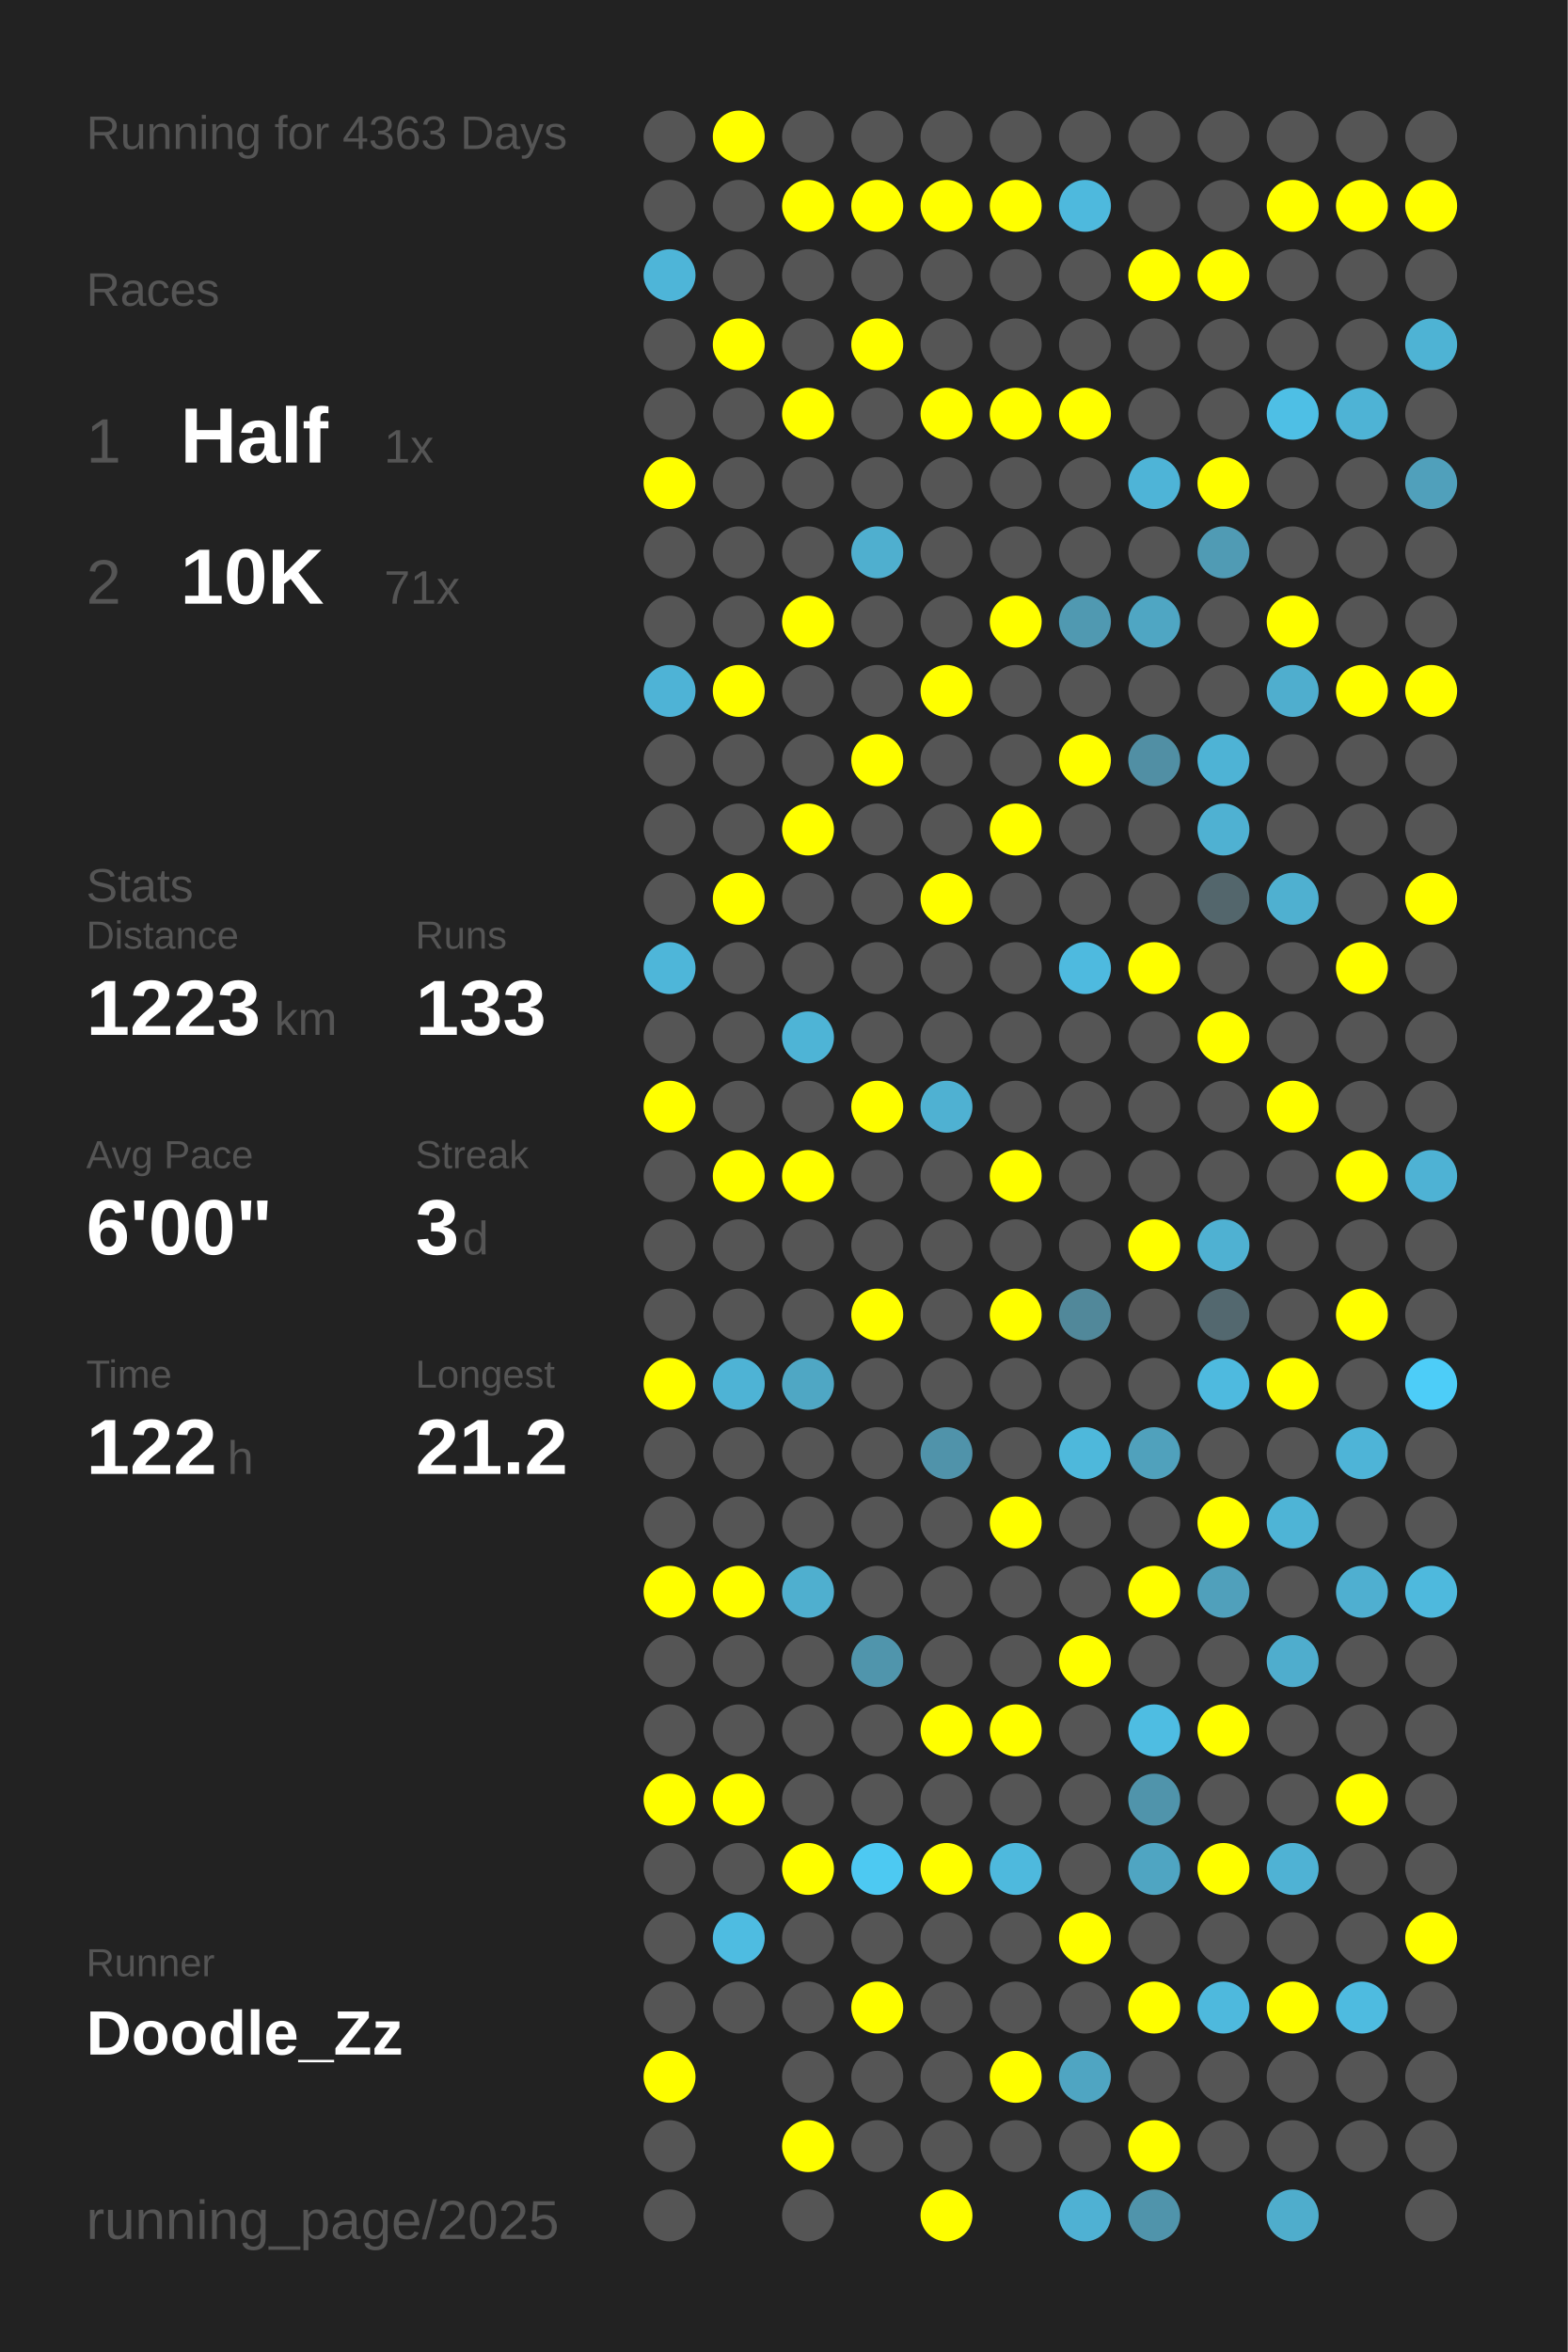
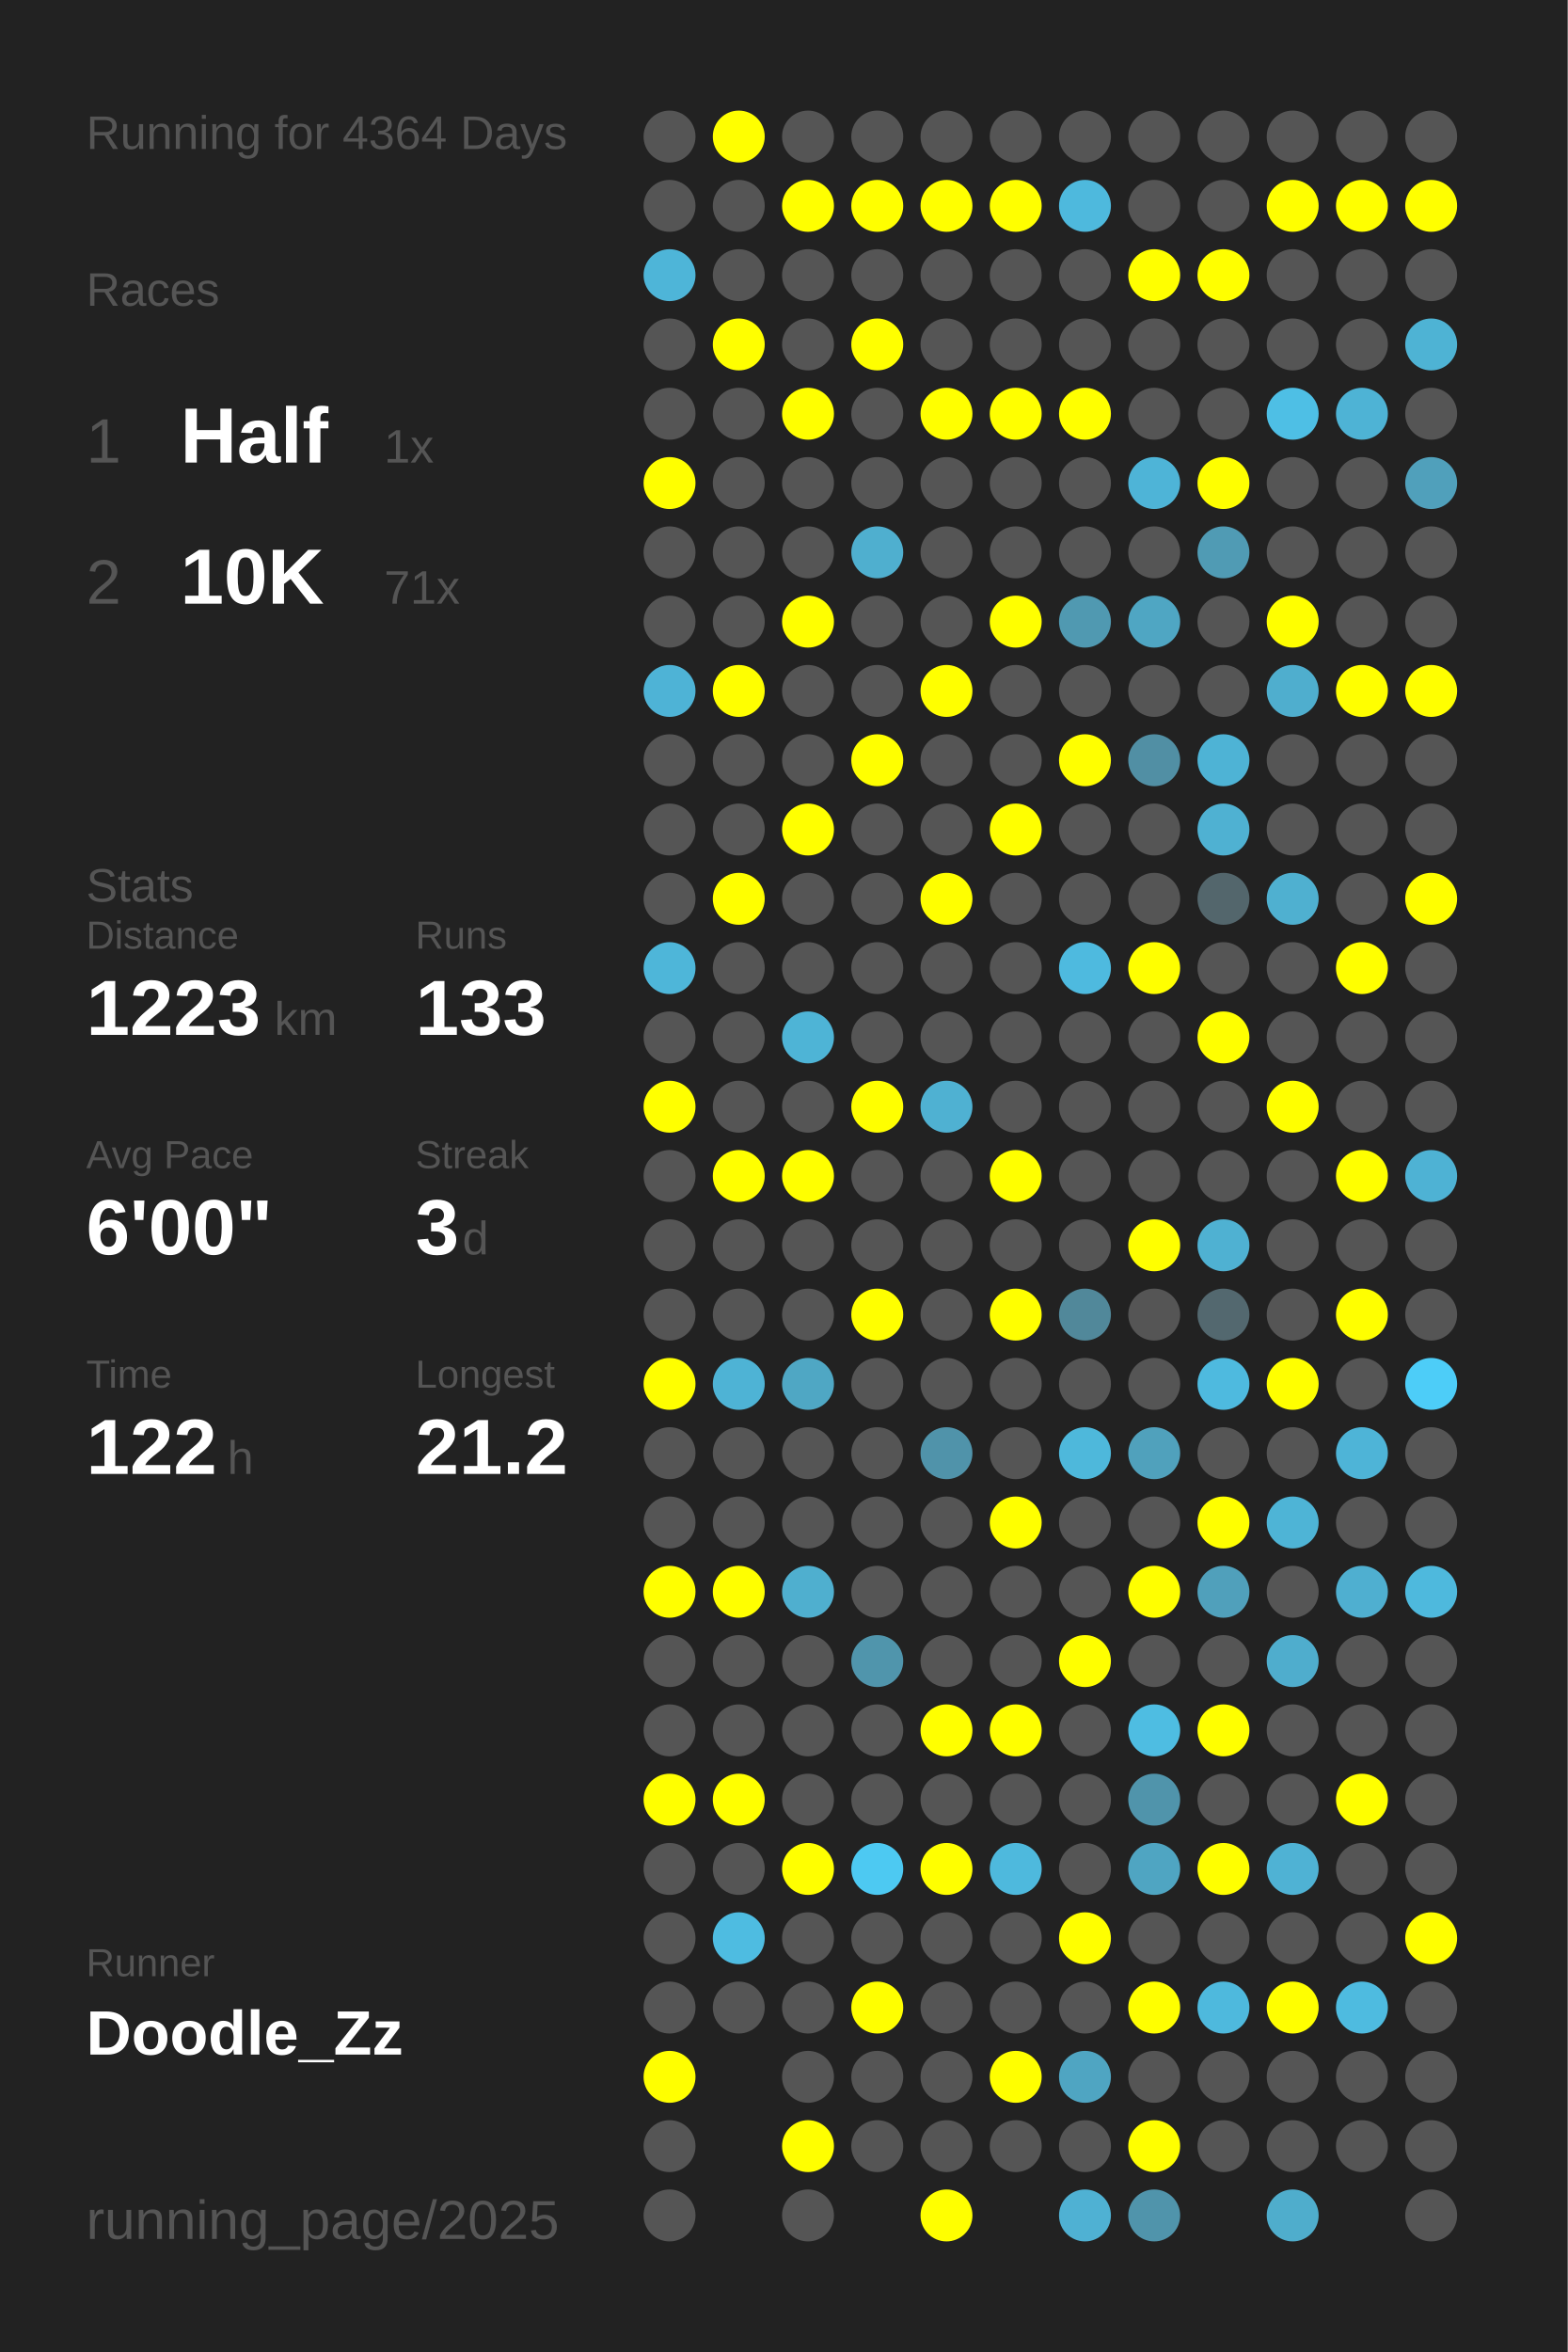
<svg xmlns="http://www.w3.org/2000/svg" baseProfile="full" height="300mm" version="1.1" viewBox="0,0,200,300" width="200mm">
  <defs />
  <rect fill="#222222" height="300" width="200" x="0" y="0" />
-   <text fill="#555555" style="font-size:6px; font-family:Arial;" x="11" y="19">Running for 4363 Days</text>
+   <text fill="#555555" style="font-size:6px; font-family:Arial;" x="11" y="19">Running for 4364 Days</text>
  <text fill="#555555" style="font-size:6px; font-family:Arial;" x="11" y="39">Races</text>
  <text fill="#555555" style="font-size:8px; font-family:Arial;" x="11" y="59">1</text>
  <text fill="#FFFFFF" style="font-size:10px; font-family:Arial; font-weight:bold;" x="23" y="59">Half</text>
  <text fill="#555555" style="font-size:6px; font-family:Arial;" x="49" y="59">1x</text>
  <text fill="#555555" style="font-size:8px; font-family:Arial;" x="11" y="77">2</text>
  <text fill="#FFFFFF" style="font-size:10px; font-family:Arial; font-weight:bold;" x="23" y="77">10K</text>
  <text fill="#555555" style="font-size:6px; font-family:Arial;" x="49" y="77">71x</text>
  <text fill="#555555" style="font-size:6px; font-family:Arial;" x="11" y="115">Stats</text>
  <text fill="#555555" style="font-size:5px; font-family:Arial;" x="11" y="121">Distance</text>
  <text fill="#FFFFFF" style="font-size:10px; font-family:Arial; font-weight:bold;" x="11" y="132">1223</text>
  <text fill="#555555" style="font-size:6px; font-family:Arial;" x="35" y="132">km</text>
  <text fill="#555555" style="font-size:5px; font-family:Arial;" x="53" y="121">Runs</text>
  <text fill="#FFFFFF" style="font-size:10px; font-family:Arial; font-weight:bold;" x="53" y="132">133</text>
  <text fill="#555555" style="font-size:5px; font-family:Arial;" x="11" y="149">Avg Pace</text>
  <text fill="#FFFFFF" style="font-size:10px; font-family:Arial; font-weight:bold;" x="11" y="160">6'00"</text>
  <text fill="#555555" style="font-size:5px; font-family:Arial;" x="53" y="149">Streak</text>
  <text fill="#FFFFFF" style="font-size:10px; font-family:Arial; font-weight:bold;" x="53" y="160">3</text>
  <text fill="#555555" style="font-size:6px; font-family:Arial;" x="59" y="160">d</text>
  <text fill="#555555" style="font-size:5px; font-family:Arial;" x="11" y="177">Time</text>
  <text fill="#FFFFFF" style="font-size:10px; font-family:Arial; font-weight:bold;" x="11" y="188">122</text>
  <text fill="#555555" style="font-size:6px; font-family:Arial;" x="29" y="188">h</text>
  <text fill="#555555" style="font-size:5px; font-family:Arial;" x="53" y="177">Longest</text>
  <text fill="#FFFFFF" style="font-size:10px; font-family:Arial; font-weight:bold;" x="53" y="188">21.2</text>
  <text fill="#555555" style="font-size:5px; font-family:Arial;" x="11" y="252.065">Runner</text>
  <text fill="#FFFFFF" style="font-size:8px; font-family:Arial; font-weight:bold;" x="11" y="262.065">Doodle_Zz</text>
  <text fill="#555555" style="font-size:7px; font-family:Arial;" x="11" y="285.581">running_page/2025</text>
  <circle cx="85.417" cy="17.419" fill="#555555" r="3.312" />
  <circle cx="85.417" cy="26.258" fill="#555555" r="3.312" />
  <circle cx="85.417" cy="35.097" fill="#4eb5d8" r="3.312" />
  <circle cx="85.417" cy="43.935" fill="#555555" r="3.312" />
  <circle cx="85.417" cy="52.774" fill="#555555" r="3.312" />
  <circle cx="85.417" cy="61.613" fill="#FFFF00" r="3.312" />
  <circle cx="85.417" cy="70.452" fill="#555555" r="3.312" />
  <circle cx="85.417" cy="79.29" fill="#555555" r="3.312" />
  <circle cx="85.417" cy="88.129" fill="#4eb3d6" r="3.312" />
  <circle cx="85.417" cy="96.968" fill="#555555" r="3.312" />
  <circle cx="85.417" cy="105.806" fill="#555555" r="3.312" />
  <circle cx="85.417" cy="114.645" fill="#555555" r="3.312" />
  <circle cx="85.417" cy="123.484" fill="#4eb6d9" r="3.312" />
  <circle cx="85.417" cy="132.323" fill="#555555" r="3.312" />
  <circle cx="85.417" cy="141.161" fill="#FFFF00" r="3.312" />
  <circle cx="85.417" cy="150" fill="#555555" r="3.312" />
  <circle cx="85.417" cy="158.839" fill="#555555" r="3.312" />
  <circle cx="85.417" cy="167.677" fill="#555555" r="3.312" />
  <circle cx="85.417" cy="176.516" fill="#FFFF00" r="3.312" />
  <circle cx="85.417" cy="185.355" fill="#555555" r="3.312" />
  <circle cx="85.417" cy="194.194" fill="#555555" r="3.312" />
  <circle cx="85.417" cy="203.032" fill="#FFFF00" r="3.312" />
  <circle cx="85.417" cy="211.871" fill="#555555" r="3.312" />
  <circle cx="85.417" cy="220.71" fill="#555555" r="3.312" />
  <circle cx="85.417" cy="229.548" fill="#FFFF00" r="3.312" />
  <circle cx="85.417" cy="238.387" fill="#555555" r="3.312" />
  <circle cx="85.417" cy="247.226" fill="#555555" r="3.312" />
  <circle cx="85.417" cy="256.065" fill="#555555" r="3.312" />
  <circle cx="85.417" cy="264.903" fill="#FFFF00" r="3.312" />
  <circle cx="85.417" cy="273.742" fill="#555555" r="3.312" />
  <circle cx="85.417" cy="282.581" fill="#555555" r="3.312" />
  <circle cx="94.25" cy="17.419" fill="#FFFF00" r="3.312" />
  <circle cx="94.25" cy="26.258" fill="#555555" r="3.312" />
  <circle cx="94.25" cy="35.097" fill="#555555" r="3.312" />
  <circle cx="94.25" cy="43.935" fill="#FFFF00" r="3.312" />
  <circle cx="94.25" cy="52.774" fill="#555555" r="3.312" />
  <circle cx="94.25" cy="61.613" fill="#555555" r="3.312" />
  <circle cx="94.25" cy="70.452" fill="#555555" r="3.312" />
  <circle cx="94.25" cy="79.29" fill="#555555" r="3.312" />
  <circle cx="94.25" cy="88.129" fill="#FFFF00" r="3.312" />
  <circle cx="94.25" cy="96.968" fill="#555555" r="3.312" />
  <circle cx="94.25" cy="105.806" fill="#555555" r="3.312" />
  <circle cx="94.25" cy="114.645" fill="#FFFF00" r="3.312" />
  <circle cx="94.25" cy="123.484" fill="#555555" r="3.312" />
  <circle cx="94.25" cy="132.323" fill="#555555" r="3.312" />
  <circle cx="94.25" cy="141.161" fill="#555555" r="3.312" />
  <circle cx="94.25" cy="150" fill="#FFFF00" r="3.312" />
  <circle cx="94.25" cy="158.839" fill="#555555" r="3.312" />
  <circle cx="94.25" cy="167.677" fill="#555555" r="3.312" />
  <circle cx="94.25" cy="176.516" fill="#4eb3d5" r="3.312" />
  <circle cx="94.25" cy="185.355" fill="#555555" r="3.312" />
  <circle cx="94.25" cy="194.194" fill="#555555" r="3.312" />
  <circle cx="94.25" cy="203.032" fill="#FFFF00" r="3.312" />
  <circle cx="94.25" cy="211.871" fill="#555555" r="3.312" />
  <circle cx="94.25" cy="220.71" fill="#555555" r="3.312" />
  <circle cx="94.25" cy="229.548" fill="#FFFF00" r="3.312" />
  <circle cx="94.25" cy="238.387" fill="#555555" r="3.312" />
  <circle cx="94.25" cy="247.226" fill="#4ebce1" r="3.312" />
  <circle cx="94.25" cy="256.065" fill="#555555" r="3.312" />
  <circle cx="103.083" cy="17.419" fill="#555555" r="3.312" />
  <circle cx="103.083" cy="26.258" fill="#FFFF00" r="3.312" />
  <circle cx="103.083" cy="35.097" fill="#555555" r="3.312" />
  <circle cx="103.083" cy="43.935" fill="#555555" r="3.312" />
  <circle cx="103.083" cy="52.774" fill="#FFFF00" r="3.312" />
  <circle cx="103.083" cy="61.613" fill="#555555" r="3.312" />
  <circle cx="103.083" cy="70.452" fill="#555555" r="3.312" />
  <circle cx="103.083" cy="79.29" fill="#FFFF00" r="3.312" />
  <circle cx="103.083" cy="88.129" fill="#555555" r="3.312" />
  <circle cx="103.083" cy="96.968" fill="#555555" r="3.312" />
  <circle cx="103.083" cy="105.806" fill="#FFFF00" r="3.312" />
  <circle cx="103.083" cy="114.645" fill="#555555" r="3.312" />
  <circle cx="103.083" cy="123.484" fill="#555555" r="3.312" />
  <circle cx="103.083" cy="132.323" fill="#4eb4d6" r="3.312" />
  <circle cx="103.083" cy="141.161" fill="#555555" r="3.312" />
  <circle cx="103.083" cy="150" fill="#FFFF00" r="3.312" />
  <circle cx="103.083" cy="158.839" fill="#555555" r="3.312" />
  <circle cx="103.083" cy="167.677" fill="#555555" r="3.312" />
  <circle cx="103.083" cy="176.516" fill="#4fa7c4" r="3.312" />
  <circle cx="103.083" cy="185.355" fill="#555555" r="3.312" />
  <circle cx="103.083" cy="194.194" fill="#555555" r="3.312" />
  <circle cx="103.083" cy="203.032" fill="#4fafcf" r="3.312" />
  <circle cx="103.083" cy="211.871" fill="#555555" r="3.312" />
  <circle cx="103.083" cy="220.71" fill="#555555" r="3.312" />
  <circle cx="103.083" cy="229.548" fill="#555555" r="3.312" />
  <circle cx="103.083" cy="238.387" fill="#FFFF00" r="3.312" />
  <circle cx="103.083" cy="247.226" fill="#555555" r="3.312" />
  <circle cx="103.083" cy="256.065" fill="#555555" r="3.312" />
  <circle cx="103.083" cy="264.903" fill="#555555" r="3.312" />
  <circle cx="103.083" cy="273.742" fill="#FFFF00" r="3.312" />
  <circle cx="103.083" cy="282.581" fill="#555555" r="3.312" />
  <circle cx="111.917" cy="17.419" fill="#555555" r="3.312" />
  <circle cx="111.917" cy="26.258" fill="#FFFF00" r="3.312" />
  <circle cx="111.917" cy="35.097" fill="#555555" r="3.312" />
  <circle cx="111.917" cy="43.935" fill="#FFFF00" r="3.312" />
  <circle cx="111.917" cy="52.774" fill="#555555" r="3.312" />
  <circle cx="111.917" cy="61.613" fill="#555555" r="3.312" />
  <circle cx="111.917" cy="70.452" fill="#4fafcf" r="3.312" />
  <circle cx="111.917" cy="79.29" fill="#555555" r="3.312" />
  <circle cx="111.917" cy="88.129" fill="#555555" r="3.312" />
  <circle cx="111.917" cy="96.968" fill="#FFFF00" r="3.312" />
  <circle cx="111.917" cy="105.806" fill="#555555" r="3.312" />
  <circle cx="111.917" cy="114.645" fill="#555555" r="3.312" />
  <circle cx="111.917" cy="123.484" fill="#555555" r="3.312" />
  <circle cx="111.917" cy="132.323" fill="#555555" r="3.312" />
  <circle cx="111.917" cy="141.161" fill="#FFFF00" r="3.312" />
  <circle cx="111.917" cy="150" fill="#555555" r="3.312" />
  <circle cx="111.917" cy="158.839" fill="#555555" r="3.312" />
  <circle cx="111.917" cy="167.677" fill="#FFFF00" r="3.312" />
  <circle cx="111.917" cy="176.516" fill="#555555" r="3.312" />
  <circle cx="111.917" cy="185.355" fill="#555555" r="3.312" />
  <circle cx="111.917" cy="194.194" fill="#555555" r="3.312" />
  <circle cx="111.917" cy="203.032" fill="#555555" r="3.312" />
  <circle cx="111.917" cy="211.871" fill="#5095ac" r="3.312" />
  <circle cx="111.917" cy="220.71" fill="#555555" r="3.312" />
  <circle cx="111.917" cy="229.548" fill="#555555" r="3.312" />
  <circle cx="111.917" cy="238.387" fill="#4dc9f2" r="3.312" />
  <circle cx="111.917" cy="247.226" fill="#555555" r="3.312" />
  <circle cx="111.917" cy="256.065" fill="#FFFF00" r="3.312" />
  <circle cx="111.917" cy="264.903" fill="#555555" r="3.312" />
  <circle cx="111.917" cy="273.742" fill="#555555" r="3.312" />
  <circle cx="120.75" cy="17.419" fill="#555555" r="3.312" />
  <circle cx="120.75" cy="26.258" fill="#FFFF00" r="3.312" />
  <circle cx="120.75" cy="35.097" fill="#555555" r="3.312" />
  <circle cx="120.75" cy="43.935" fill="#555555" r="3.312" />
  <circle cx="120.75" cy="52.774" fill="#FFFF00" r="3.312" />
  <circle cx="120.75" cy="61.613" fill="#555555" r="3.312" />
  <circle cx="120.75" cy="70.452" fill="#555555" r="3.312" />
  <circle cx="120.75" cy="79.29" fill="#555555" r="3.312" />
  <circle cx="120.75" cy="88.129" fill="#FFFF00" r="3.312" />
  <circle cx="120.75" cy="96.968" fill="#555555" r="3.312" />
  <circle cx="120.75" cy="105.806" fill="#555555" r="3.312" />
  <circle cx="120.75" cy="114.645" fill="#FFFF00" r="3.312" />
  <circle cx="120.75" cy="123.484" fill="#555555" r="3.312" />
  <circle cx="120.75" cy="132.323" fill="#555555" r="3.312" />
  <circle cx="120.75" cy="141.161" fill="#4fb1d2" r="3.312" />
  <circle cx="120.75" cy="150" fill="#555555" r="3.312" />
  <circle cx="120.75" cy="158.839" fill="#555555" r="3.312" />
  <circle cx="120.75" cy="167.677" fill="#555555" r="3.312" />
  <circle cx="120.75" cy="176.516" fill="#555555" r="3.312" />
  <circle cx="120.75" cy="185.355" fill="#5093aa" r="3.312" />
  <circle cx="120.75" cy="194.194" fill="#555555" r="3.312" />
  <circle cx="120.75" cy="203.032" fill="#555555" r="3.312" />
  <circle cx="120.75" cy="211.871" fill="#555555" r="3.312" />
  <circle cx="120.75" cy="220.71" fill="#FFFF00" r="3.312" />
  <circle cx="120.75" cy="229.548" fill="#555555" r="3.312" />
  <circle cx="120.75" cy="238.387" fill="#FFFF00" r="3.312" />
  <circle cx="120.75" cy="247.226" fill="#555555" r="3.312" />
  <circle cx="120.75" cy="256.065" fill="#555555" r="3.312" />
  <circle cx="120.75" cy="264.903" fill="#555555" r="3.312" />
  <circle cx="120.75" cy="273.742" fill="#555555" r="3.312" />
  <circle cx="120.75" cy="282.581" fill="#FFFF00" r="3.312" />
  <circle cx="129.583" cy="17.419" fill="#555555" r="3.312" />
  <circle cx="129.583" cy="26.258" fill="#FFFF00" r="3.312" />
  <circle cx="129.583" cy="35.097" fill="#555555" r="3.312" />
  <circle cx="129.583" cy="43.935" fill="#555555" r="3.312" />
  <circle cx="129.583" cy="52.774" fill="#FFFF00" r="3.312" />
  <circle cx="129.583" cy="61.613" fill="#555555" r="3.312" />
  <circle cx="129.583" cy="70.452" fill="#555555" r="3.312" />
  <circle cx="129.583" cy="79.29" fill="#FFFF00" r="3.312" />
  <circle cx="129.583" cy="88.129" fill="#555555" r="3.312" />
  <circle cx="129.583" cy="96.968" fill="#555555" r="3.312" />
  <circle cx="129.583" cy="105.806" fill="#FFFF00" r="3.312" />
  <circle cx="129.583" cy="114.645" fill="#555555" r="3.312" />
  <circle cx="129.583" cy="123.484" fill="#555555" r="3.312" />
  <circle cx="129.583" cy="132.323" fill="#555555" r="3.312" />
  <circle cx="129.583" cy="141.161" fill="#555555" r="3.312" />
  <circle cx="129.583" cy="150" fill="#FFFF00" r="3.312" />
  <circle cx="129.583" cy="158.839" fill="#555555" r="3.312" />
  <circle cx="129.583" cy="167.677" fill="#FFFF00" r="3.312" />
  <circle cx="129.583" cy="176.516" fill="#555555" r="3.312" />
  <circle cx="129.583" cy="185.355" fill="#555555" r="3.312" />
  <circle cx="129.583" cy="194.194" fill="#FFFF00" r="3.312" />
  <circle cx="129.583" cy="203.032" fill="#555555" r="3.312" />
  <circle cx="129.583" cy="211.871" fill="#555555" r="3.312" />
  <circle cx="129.583" cy="220.71" fill="#FFFF00" r="3.312" />
  <circle cx="129.583" cy="229.548" fill="#555555" r="3.312" />
  <circle cx="129.583" cy="238.387" fill="#4eb9dd" r="3.312" />
  <circle cx="129.583" cy="247.226" fill="#555555" r="3.312" />
  <circle cx="129.583" cy="256.065" fill="#555555" r="3.312" />
  <circle cx="129.583" cy="264.903" fill="#FFFF00" r="3.312" />
  <circle cx="129.583" cy="273.742" fill="#555555" r="3.312" />
  <circle cx="138.417" cy="17.419" fill="#555555" r="3.312" />
  <circle cx="138.417" cy="26.258" fill="#4eb9dd" r="3.312" />
  <circle cx="138.417" cy="35.097" fill="#555555" r="3.312" />
  <circle cx="138.417" cy="43.935" fill="#555555" r="3.312" />
  <circle cx="138.417" cy="52.774" fill="#FFFF00" r="3.312" />
  <circle cx="138.417" cy="61.613" fill="#555555" r="3.312" />
  <circle cx="138.417" cy="70.452" fill="#555555" r="3.312" />
  <circle cx="138.417" cy="79.29" fill="#5099b1" r="3.312" />
  <circle cx="138.417" cy="88.129" fill="#555555" r="3.312" />
  <circle cx="138.417" cy="96.968" fill="#FFFF00" r="3.312" />
  <circle cx="138.417" cy="105.806" fill="#555555" r="3.312" />
  <circle cx="138.417" cy="114.645" fill="#555555" r="3.312" />
  <circle cx="138.417" cy="123.484" fill="#4ebadf" r="3.312" />
  <circle cx="138.417" cy="132.323" fill="#555555" r="3.312" />
  <circle cx="138.417" cy="141.161" fill="#555555" r="3.312" />
  <circle cx="138.417" cy="150" fill="#555555" r="3.312" />
  <circle cx="138.417" cy="158.839" fill="#555555" r="3.312" />
  <circle cx="138.417" cy="167.677" fill="#51889a" r="3.312" />
  <circle cx="138.417" cy="176.516" fill="#555555" r="3.312" />
  <circle cx="138.417" cy="185.355" fill="#4eb8db" r="3.312" />
  <circle cx="138.417" cy="194.194" fill="#555555" r="3.312" />
  <circle cx="138.417" cy="203.032" fill="#555555" r="3.312" />
  <circle cx="138.417" cy="211.871" fill="#FFFF00" r="3.312" />
  <circle cx="138.417" cy="220.71" fill="#555555" r="3.312" />
  <circle cx="138.417" cy="229.548" fill="#555555" r="3.312" />
  <circle cx="138.417" cy="238.387" fill="#555555" r="3.312" />
  <circle cx="138.417" cy="247.226" fill="#FFFF00" r="3.312" />
  <circle cx="138.417" cy="256.065" fill="#555555" r="3.312" />
  <circle cx="138.417" cy="264.903" fill="#4fa5c2" r="3.312" />
  <circle cx="138.417" cy="273.742" fill="#555555" r="3.312" />
  <circle cx="138.417" cy="282.581" fill="#4fb1d3" r="3.312" />
  <circle cx="147.25" cy="17.419" fill="#555555" r="3.312" />
  <circle cx="147.25" cy="26.258" fill="#555555" r="3.312" />
  <circle cx="147.25" cy="35.097" fill="#FFFF00" r="3.312" />
  <circle cx="147.25" cy="43.935" fill="#555555" r="3.312" />
  <circle cx="147.25" cy="52.774" fill="#555555" r="3.312" />
  <circle cx="147.25" cy="61.613" fill="#4eb4d7" r="3.312" />
  <circle cx="147.25" cy="70.452" fill="#555555" r="3.312" />
  <circle cx="147.25" cy="79.29" fill="#4fa6c3" r="3.312" />
  <circle cx="147.25" cy="88.129" fill="#555555" r="3.312" />
  <circle cx="147.25" cy="96.968" fill="#518fa4" r="3.312" />
  <circle cx="147.25" cy="105.806" fill="#555555" r="3.312" />
  <circle cx="147.25" cy="114.645" fill="#555555" r="3.312" />
  <circle cx="147.25" cy="123.484" fill="#FFFF00" r="3.312" />
  <circle cx="147.25" cy="132.323" fill="#555555" r="3.312" />
  <circle cx="147.25" cy="141.161" fill="#555555" r="3.312" />
  <circle cx="147.25" cy="150" fill="#555555" r="3.312" />
  <circle cx="147.25" cy="158.839" fill="#FFFF00" r="3.312" />
  <circle cx="147.25" cy="167.677" fill="#555555" r="3.312" />
  <circle cx="147.25" cy="176.516" fill="#555555" r="3.312" />
  <circle cx="147.25" cy="185.355" fill="#50a1bc" r="3.312" />
  <circle cx="147.25" cy="194.194" fill="#555555" r="3.312" />
  <circle cx="147.25" cy="203.032" fill="#FFFF00" r="3.312" />
  <circle cx="147.25" cy="211.871" fill="#555555" r="3.312" />
  <circle cx="147.25" cy="220.71" fill="#4ebde2" r="3.312" />
  <circle cx="147.25" cy="229.548" fill="#5094ab" r="3.312" />
  <circle cx="147.25" cy="238.387" fill="#4fa5c2" r="3.312" />
  <circle cx="147.25" cy="247.226" fill="#555555" r="3.312" />
  <circle cx="147.25" cy="256.065" fill="#FFFF00" r="3.312" />
  <circle cx="147.25" cy="264.903" fill="#555555" r="3.312" />
  <circle cx="147.25" cy="273.742" fill="#FFFF00" r="3.312" />
  <circle cx="147.25" cy="282.581" fill="#5094ab" r="3.312" />
  <circle cx="156.083" cy="17.419" fill="#555555" r="3.312" />
  <circle cx="156.083" cy="26.258" fill="#555555" r="3.312" />
  <circle cx="156.083" cy="35.097" fill="#FFFF00" r="3.312" />
  <circle cx="156.083" cy="43.935" fill="#555555" r="3.312" />
  <circle cx="156.083" cy="52.774" fill="#555555" r="3.312" />
  <circle cx="156.083" cy="61.613" fill="#FFFF00" r="3.312" />
  <circle cx="156.083" cy="70.452" fill="#509bb4" r="3.312" />
  <circle cx="156.083" cy="79.29" fill="#555555" r="3.312" />
  <circle cx="156.083" cy="88.129" fill="#555555" r="3.312" />
  <circle cx="156.083" cy="96.968" fill="#4eb3d5" r="3.312" />
  <circle cx="156.083" cy="105.806" fill="#4fb1d2" r="3.312" />
  <circle cx="156.083" cy="114.645" fill="#53666c" r="3.312" />
  <circle cx="156.083" cy="123.484" fill="#555555" r="3.312" />
  <circle cx="156.083" cy="132.323" fill="#FFFF00" r="3.312" />
  <circle cx="156.083" cy="141.161" fill="#555555" r="3.312" />
  <circle cx="156.083" cy="150" fill="#555555" r="3.312" />
  <circle cx="156.083" cy="158.839" fill="#4fb1d2" r="3.312" />
  <circle cx="156.083" cy="167.677" fill="#53686f" r="3.312" />
  <circle cx="156.083" cy="176.516" fill="#4ebadf" r="3.312" />
  <circle cx="156.083" cy="185.355" fill="#555555" r="3.312" />
  <circle cx="156.083" cy="194.194" fill="#FFFF00" r="3.312" />
  <circle cx="156.083" cy="203.032" fill="#50a0bb" r="3.312" />
  <circle cx="156.083" cy="211.871" fill="#555555" r="3.312" />
  <circle cx="156.083" cy="220.71" fill="#FFFF00" r="3.312" />
  <circle cx="156.083" cy="229.548" fill="#555555" r="3.312" />
  <circle cx="156.083" cy="238.387" fill="#FFFF00" r="3.312" />
  <circle cx="156.083" cy="247.226" fill="#555555" r="3.312" />
  <circle cx="156.083" cy="256.065" fill="#4eb9dd" r="3.312" />
  <circle cx="156.083" cy="264.903" fill="#555555" r="3.312" />
  <circle cx="156.083" cy="273.742" fill="#555555" r="3.312" />
  <circle cx="164.917" cy="17.419" fill="#555555" r="3.312" />
  <circle cx="164.917" cy="26.258" fill="#FFFF00" r="3.312" />
  <circle cx="164.917" cy="35.097" fill="#555555" r="3.312" />
  <circle cx="164.917" cy="43.935" fill="#555555" r="3.312" />
  <circle cx="164.917" cy="52.774" fill="#4ebfe5" r="3.312" />
  <circle cx="164.917" cy="61.613" fill="#555555" r="3.312" />
  <circle cx="164.917" cy="70.452" fill="#555555" r="3.312" />
  <circle cx="164.917" cy="79.29" fill="#FFFF00" r="3.312" />
  <circle cx="164.917" cy="88.129" fill="#4faece" r="3.312" />
  <circle cx="164.917" cy="96.968" fill="#555555" r="3.312" />
  <circle cx="164.917" cy="105.806" fill="#555555" r="3.312" />
  <circle cx="164.917" cy="114.645" fill="#4fb0d0" r="3.312" />
  <circle cx="164.917" cy="123.484" fill="#555555" r="3.312" />
  <circle cx="164.917" cy="132.323" fill="#555555" r="3.312" />
  <circle cx="164.917" cy="141.161" fill="#FFFF00" r="3.312" />
  <circle cx="164.917" cy="150" fill="#555555" r="3.312" />
  <circle cx="164.917" cy="158.839" fill="#555555" r="3.312" />
  <circle cx="164.917" cy="167.677" fill="#555555" r="3.312" />
  <circle cx="164.917" cy="176.516" fill="#FFFF00" r="3.312" />
  <circle cx="164.917" cy="185.355" fill="#555555" r="3.312" />
  <circle cx="164.917" cy="194.194" fill="#4eb4d6" r="3.312" />
  <circle cx="164.917" cy="203.032" fill="#555555" r="3.312" />
  <circle cx="164.917" cy="211.871" fill="#4fadcd" r="3.312" />
  <circle cx="164.917" cy="220.71" fill="#555555" r="3.312" />
  <circle cx="164.917" cy="229.548" fill="#555555" r="3.312" />
  <circle cx="164.917" cy="238.387" fill="#4fb2d4" r="3.312" />
  <circle cx="164.917" cy="247.226" fill="#555555" r="3.312" />
  <circle cx="164.917" cy="256.065" fill="#FFFF00" r="3.312" />
  <circle cx="164.917" cy="264.903" fill="#555555" r="3.312" />
  <circle cx="164.917" cy="273.742" fill="#555555" r="3.312" />
  <circle cx="164.917" cy="282.581" fill="#4fadcc" r="3.312" />
  <circle cx="173.75" cy="17.419" fill="#555555" r="3.312" />
  <circle cx="173.75" cy="26.258" fill="#FFFF00" r="3.312" />
  <circle cx="173.75" cy="35.097" fill="#555555" r="3.312" />
  <circle cx="173.75" cy="43.935" fill="#555555" r="3.312" />
  <circle cx="173.75" cy="52.774" fill="#4eb3d5" r="3.312" />
  <circle cx="173.75" cy="61.613" fill="#555555" r="3.312" />
  <circle cx="173.75" cy="70.452" fill="#555555" r="3.312" />
  <circle cx="173.75" cy="79.29" fill="#555555" r="3.312" />
  <circle cx="173.75" cy="88.129" fill="#FFFF00" r="3.312" />
  <circle cx="173.75" cy="96.968" fill="#555555" r="3.312" />
  <circle cx="173.75" cy="105.806" fill="#555555" r="3.312" />
  <circle cx="173.75" cy="114.645" fill="#555555" r="3.312" />
  <circle cx="173.75" cy="123.484" fill="#FFFF00" r="3.312" />
  <circle cx="173.75" cy="132.323" fill="#555555" r="3.312" />
  <circle cx="173.75" cy="141.161" fill="#555555" r="3.312" />
  <circle cx="173.75" cy="150" fill="#FFFF00" r="3.312" />
  <circle cx="173.75" cy="158.839" fill="#555555" r="3.312" />
  <circle cx="173.75" cy="167.677" fill="#FFFF00" r="3.312" />
  <circle cx="173.75" cy="176.516" fill="#555555" r="3.312" />
  <circle cx="173.75" cy="185.355" fill="#4eb4d7" r="3.312" />
  <circle cx="173.75" cy="194.194" fill="#555555" r="3.312" />
  <circle cx="173.75" cy="203.032" fill="#4fafd0" r="3.312" />
  <circle cx="173.75" cy="211.871" fill="#555555" r="3.312" />
  <circle cx="173.75" cy="220.71" fill="#555555" r="3.312" />
  <circle cx="173.75" cy="229.548" fill="#FFFF00" r="3.312" />
  <circle cx="173.75" cy="238.387" fill="#555555" r="3.312" />
  <circle cx="173.75" cy="247.226" fill="#555555" r="3.312" />
  <circle cx="173.75" cy="256.065" fill="#4ebbe0" r="3.312" />
  <circle cx="173.75" cy="264.903" fill="#555555" r="3.312" />
  <circle cx="173.75" cy="273.742" fill="#555555" r="3.312" />
  <circle cx="182.583" cy="17.419" fill="#555555" r="3.312" />
  <circle cx="182.583" cy="26.258" fill="#FFFF00" r="3.312" />
  <circle cx="182.583" cy="35.097" fill="#555555" r="3.312" />
  <circle cx="182.583" cy="43.935" fill="#4eb3d4" r="3.312" />
  <circle cx="182.583" cy="52.774" fill="#555555" r="3.312" />
  <circle cx="182.583" cy="61.613" fill="#50a0bb" r="3.312" />
  <circle cx="182.583" cy="70.452" fill="#555555" r="3.312" />
  <circle cx="182.583" cy="79.29" fill="#555555" r="3.312" />
  <circle cx="182.583" cy="88.129" fill="#FFFF00" r="3.312" />
  <circle cx="182.583" cy="96.968" fill="#555555" r="3.312" />
  <circle cx="182.583" cy="105.806" fill="#555555" r="3.312" />
  <circle cx="182.583" cy="114.645" fill="#FFFF00" r="3.312" />
  <circle cx="182.583" cy="123.484" fill="#555555" r="3.312" />
  <circle cx="182.583" cy="132.323" fill="#555555" r="3.312" />
  <circle cx="182.583" cy="141.161" fill="#555555" r="3.312" />
  <circle cx="182.583" cy="150" fill="#4eb2d4" r="3.312" />
  <circle cx="182.583" cy="158.839" fill="#555555" r="3.312" />
  <circle cx="182.583" cy="167.677" fill="#555555" r="3.312" />
  <circle cx="182.583" cy="176.516" fill="#4dcdf8" r="3.312" />
  <circle cx="182.583" cy="185.355" fill="#555555" r="3.312" />
  <circle cx="182.583" cy="194.194" fill="#555555" r="3.312" />
  <circle cx="182.583" cy="203.032" fill="#4eb9dd" r="3.312" />
  <circle cx="182.583" cy="211.871" fill="#555555" r="3.312" />
  <circle cx="182.583" cy="220.71" fill="#555555" r="3.312" />
  <circle cx="182.583" cy="229.548" fill="#555555" r="3.312" />
  <circle cx="182.583" cy="238.387" fill="#555555" r="3.312" />
  <circle cx="182.583" cy="247.226" fill="#FFFF00" r="3.312" />
  <circle cx="182.583" cy="256.065" fill="#555555" r="3.312" />
  <circle cx="182.583" cy="264.903" fill="#555555" r="3.312" />
  <circle cx="182.583" cy="273.742" fill="#555555" r="3.312" />
  <circle cx="182.583" cy="282.581" fill="#555555" r="3.312" />
</svg>
